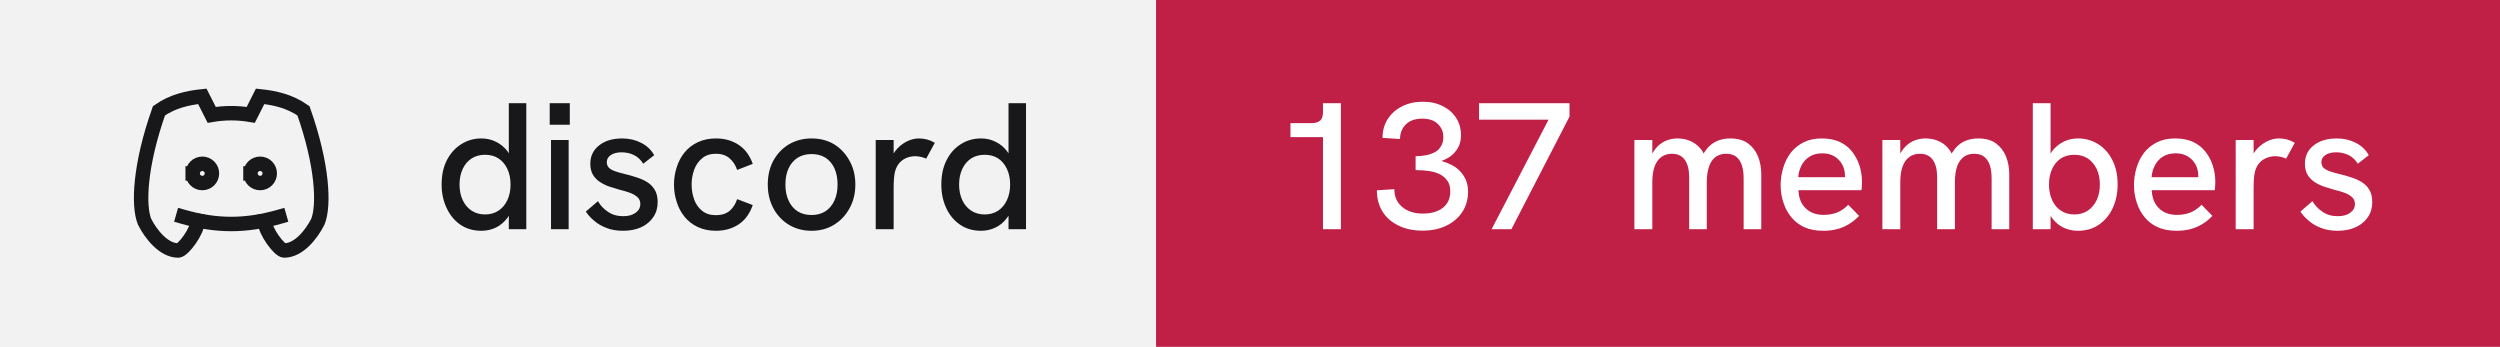
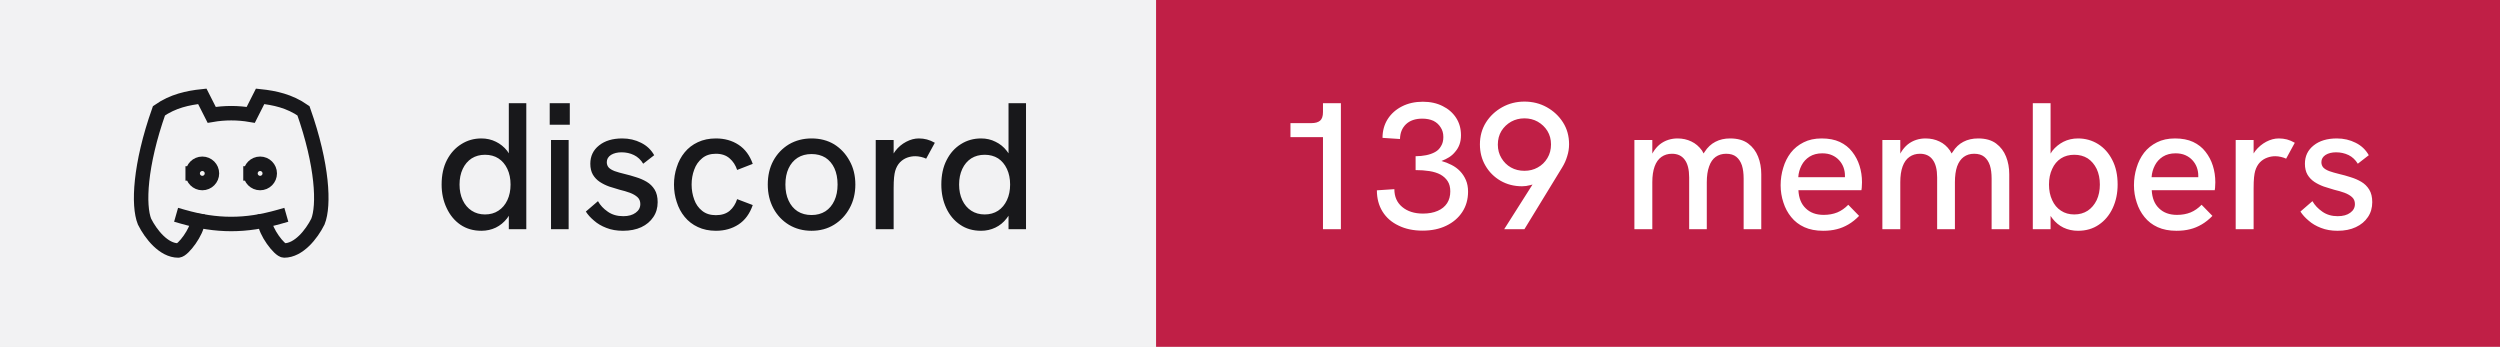
- <svg xmlns="http://www.w3.org/2000/svg" width="173" height="24" viewBox="0 0 173 24" role="img" aria-label="discord: 137 members">
+ <svg xmlns="http://www.w3.org/2000/svg" width="173" height="24" viewBox="0 0 173 24" role="img" aria-label="discord: 139 members">
  <rect width="80" height="24" fill="#f2f2f3" />
  <rect x="80" width="93" height="24" fill="#c01f46" />
  <g transform="translate(8 4) scale(0.6666667)" fill="none" stroke="#18181b" stroke-width="1.5" stroke-linecap="square" stroke-linejoin="miter">
    <path d="M8 12a1 1 0 1 0 2 0a1 1 0 0 0 -2 0" />
    <path d="M14 12a1 1 0 1 0 2 0a1 1 0 0 0 -2 0" />
    <path d="M15.5 17c0 1 1.5 3 2 3c1.5 0 2.833 -1.667 3.5 -3c.667 -1.667 .5 -5.833 -1.5 -11.5c-1.457 -1.015 -3 -1.34 -4.5 -1.5l-.972 1.923a11.913 11.913 0 0 0 -4.053 0l-.975 -1.923c-1.5 .16 -3.043 .485 -4.5 1.5c-2 5.667 -2.167 9.833 -1.5 11.5c.667 1.333 2 3 3.5 3c.5 0 2 -2 2 -3" />
    <path d="M7 16.5c3.5 1 6.5 1 10 0" />
  </g>
  <path fill="#18181b" d="M33.31 15.97L33.31 15.97Q32.48 15.97 31.86 15.55Q31.25 15.13 30.91 14.40Q30.56 13.67 30.56 12.77L30.56 12.77Q30.56 11.78 30.93 11.07Q31.30 10.36 31.93 9.97Q32.55 9.58 33.31 9.58L33.31 9.58Q33.86 9.58 34.32 9.81Q34.77 10.03 35.09 10.43L35.09 10.43Q35.15 10.52 35.21 10.61L35.21 10.61L35.21 7.14L36.42 7.14L36.42 15.86L35.21 15.86L35.21 14.93Q35.15 15.03 35.09 15.11L35.09 15.11Q34.76 15.53 34.31 15.75Q33.85 15.97 33.31 15.97ZM33.56 14.84L33.56 14.84Q34.10 14.84 34.49 14.58Q34.89 14.32 35.11 13.85Q35.33 13.38 35.33 12.77Q35.33 12.16 35.11 11.69Q34.89 11.22 34.49 10.96Q34.10 10.71 33.56 10.71L33.56 10.71Q33.04 10.71 32.64 10.96Q32.24 11.22 32.02 11.69Q31.80 12.16 31.80 12.77Q31.80 13.38 32.02 13.85Q32.24 14.32 32.64 14.58Q33.04 14.84 33.56 14.84ZM39.35 15.86L38.13 15.86L38.13 9.69L39.35 9.69L39.35 15.86ZM39.43 8.63L38.04 8.63L38.04 7.14L39.43 7.14L39.43 8.63ZM43.11 15.97L43.11 15.97Q42.46 15.97 41.96 15.77Q41.46 15.58 41.11 15.27Q40.75 14.97 40.54 14.64L40.54 14.64L41.38 13.92Q41.61 14.34 42.06 14.65Q42.50 14.96 43.13 14.96L43.13 14.96Q43.67 14.96 43.99 14.72Q44.31 14.49 44.31 14.12L44.31 14.12Q44.31 13.82 44.11 13.64Q43.91 13.46 43.59 13.34Q43.26 13.22 42.88 13.13L42.88 13.13Q42.52 13.03 42.16 12.91Q41.80 12.78 41.51 12.59Q41.21 12.39 41.03 12.09Q40.85 11.78 40.85 11.33L40.85 11.33Q40.85 10.54 41.46 10.06Q42.06 9.58 43.06 9.58L43.06 9.58Q43.77 9.58 44.36 9.88Q44.95 10.17 45.27 10.74L45.27 10.74L44.51 11.33Q44.26 10.92 43.87 10.73Q43.48 10.54 43.01 10.54L43.01 10.54Q42.58 10.54 42.28 10.72Q41.99 10.91 41.99 11.22L41.99 11.22Q41.99 11.44 42.12 11.59Q42.25 11.73 42.53 11.84Q42.81 11.94 43.23 12.04L43.23 12.04Q43.61 12.13 44.01 12.26Q44.41 12.38 44.75 12.58Q45.09 12.78 45.30 13.12Q45.51 13.46 45.51 13.99L45.51 13.99Q45.51 14.58 45.21 15.02Q44.91 15.47 44.38 15.72Q43.84 15.97 43.11 15.97ZM49.54 15.97L49.54 15.97Q48.84 15.97 48.29 15.71Q47.75 15.46 47.38 15.01Q47.01 14.56 46.83 13.98Q46.64 13.41 46.64 12.77L46.64 12.77Q46.64 12.14 46.83 11.57Q47.01 10.99 47.38 10.54Q47.75 10.09 48.29 9.84Q48.84 9.58 49.54 9.58L49.54 9.58Q50.44 9.58 51.11 10.02Q51.78 10.46 52.09 11.34L52.09 11.34L51.01 11.76Q50.85 11.27 50.49 10.96Q50.13 10.64 49.54 10.64L49.54 10.64Q48.96 10.64 48.59 10.95Q48.21 11.26 48.04 11.74Q47.86 12.22 47.86 12.77L47.86 12.77Q47.86 13.32 48.04 13.81Q48.21 14.29 48.59 14.59Q48.96 14.89 49.54 14.89L49.54 14.89Q50.13 14.89 50.49 14.59Q50.85 14.28 51.01 13.78L51.01 13.78L52.09 14.19Q51.78 15.09 51.11 15.53Q50.44 15.97 49.54 15.97ZM56.16 15.97L56.16 15.97Q55.29 15.97 54.60 15.56Q53.91 15.14 53.52 14.42Q53.13 13.69 53.13 12.77L53.13 12.77Q53.13 11.84 53.51 11.13Q53.90 10.41 54.59 9.99Q55.29 9.58 56.16 9.58L56.16 9.58Q57.05 9.58 57.73 9.99Q58.40 10.41 58.79 11.13Q59.19 11.84 59.19 12.77L59.19 12.77Q59.19 13.69 58.79 14.41Q58.40 15.13 57.72 15.55Q57.04 15.97 56.16 15.97ZM56.16 14.88L56.16 14.88Q56.71 14.88 57.12 14.62Q57.52 14.36 57.74 13.88Q57.96 13.41 57.96 12.77L57.96 12.77Q57.96 12.12 57.74 11.64Q57.52 11.17 57.12 10.91Q56.71 10.66 56.16 10.66L56.16 10.66Q55.60 10.66 55.19 10.92Q54.79 11.18 54.57 11.65Q54.35 12.12 54.35 12.77L54.35 12.77Q54.35 13.41 54.57 13.88Q54.79 14.36 55.19 14.62Q55.60 14.88 56.16 14.88ZM61.84 15.86L60.60 15.86L60.60 9.69L61.84 9.69L61.84 10.62Q61.89 10.53 61.96 10.44L61.96 10.44Q62.27 10.04 62.71 9.81Q63.15 9.58 63.58 9.58L63.58 9.58Q63.88 9.58 64.14 9.65Q64.41 9.72 64.69 9.88L64.69 9.88L64.09 10.98Q63.95 10.91 63.74 10.86Q63.52 10.81 63.34 10.81L63.34 10.81Q63.05 10.81 62.77 10.91Q62.50 11.01 62.28 11.23Q62.06 11.46 61.95 11.82L61.95 11.82Q61.90 11.99 61.87 12.27Q61.84 12.56 61.84 13.04L61.84 13.04L61.84 15.86ZM67.89 15.97L67.89 15.97Q67.05 15.97 66.44 15.55Q65.82 15.13 65.48 14.40Q65.14 13.67 65.14 12.77L65.14 12.77Q65.14 11.78 65.51 11.07Q65.87 10.36 66.50 9.97Q67.12 9.58 67.89 9.58L67.89 9.58Q68.44 9.58 68.89 9.81Q69.35 10.03 69.66 10.43L69.66 10.43Q69.72 10.52 69.79 10.61L69.79 10.61L69.79 7.14L71.00 7.14L71.00 15.86L69.79 15.86L69.79 14.93Q69.72 15.03 69.66 15.11L69.66 15.11Q69.34 15.53 68.88 15.75Q68.42 15.97 67.89 15.97ZM68.14 14.84L68.14 14.84Q68.67 14.84 69.07 14.58Q69.46 14.32 69.68 13.85Q69.90 13.38 69.90 12.77Q69.90 12.16 69.68 11.69Q69.46 11.22 69.07 10.96Q68.67 10.71 68.14 10.71L68.14 10.71Q67.61 10.71 67.21 10.96Q66.81 11.22 66.59 11.69Q66.37 12.16 66.37 12.77Q66.37 13.38 66.59 13.85Q66.81 14.32 67.21 14.58Q67.61 14.84 68.14 14.84Z" />
-   <path fill="#ffffff" d="M92.79 15.86L91.55 15.86L91.55 9.49L89.30 9.49L89.30 8.52L90.75 8.52Q91.15 8.52 91.35 8.35Q91.55 8.18 91.55 7.76L91.55 7.76L91.55 7.14L92.79 7.14L92.79 15.86ZM98.44 15.96L98.44 15.96Q97.49 15.96 96.78 15.61Q96.06 15.27 95.67 14.64Q95.28 14.01 95.28 13.17L95.28 13.17L96.49 13.09Q96.49 13.87 97.03 14.32Q97.58 14.78 98.47 14.78L98.47 14.78Q99.06 14.78 99.49 14.59Q99.91 14.41 100.14 14.06Q100.36 13.72 100.36 13.24L100.36 13.24Q100.36 12.82 100.18 12.54Q100 12.26 99.68 12.08Q99.36 11.91 98.92 11.84Q98.47 11.77 97.96 11.77L97.96 11.77L97.96 10.81Q98.34 10.81 98.69 10.74Q99.04 10.67 99.31 10.52Q99.58 10.37 99.72 10.11Q99.88 9.86 99.88 9.48L99.88 9.48Q99.88 9.09 99.69 8.81Q99.51 8.52 99.19 8.36Q98.86 8.21 98.42 8.21L98.42 8.21Q97.70 8.21 97.29 8.60Q96.89 8.99 96.88 9.62L96.88 9.62L95.67 9.54Q95.67 8.81 96.03 8.24Q96.39 7.68 97.02 7.36Q97.65 7.04 98.46 7.04L98.46 7.04Q99.24 7.04 99.83 7.34Q100.42 7.63 100.76 8.15Q101.10 8.67 101.10 9.36L101.10 9.36Q101.10 9.71 101 9.99Q100.90 10.27 100.71 10.49Q100.53 10.72 100.28 10.88Q100.04 11.03 99.75 11.14L99.75 11.14Q100.11 11.24 100.44 11.41Q100.78 11.58 101.03 11.84Q101.29 12.11 101.44 12.46Q101.59 12.81 101.59 13.26L101.59 13.26Q101.59 14.06 101.19 14.67Q100.79 15.28 100.08 15.62Q99.38 15.96 98.44 15.96ZM104.59 15.86L103.22 15.86L107.16 8.28L102.35 8.28L102.35 7.14L108.61 7.14L108.61 8.07L104.59 15.86ZM114.34 15.86L113.10 15.86L113.10 9.69L114.34 9.69L114.34 10.63Q114.36 10.58 114.39 10.54L114.39 10.54Q114.59 10.21 114.86 9.99Q115.13 9.78 115.44 9.68Q115.75 9.58 116.08 9.58L116.08 9.58Q116.61 9.58 117.04 9.79Q117.47 9.99 117.78 10.42L117.78 10.42Q117.83 10.52 117.89 10.62L117.89 10.62Q117.92 10.56 117.96 10.51L117.96 10.51Q118.26 10.04 118.71 9.81Q119.15 9.58 119.72 9.58L119.72 9.58Q120.50 9.58 120.97 9.93Q121.44 10.28 121.66 10.84Q121.88 11.39 121.88 12.06L121.88 12.06L121.88 15.86L120.66 15.86L120.66 12.36Q120.66 11.82 120.54 11.44Q120.41 11.06 120.15 10.85Q119.89 10.64 119.45 10.64L119.45 10.64Q119.03 10.64 118.72 10.86Q118.42 11.08 118.27 11.52Q118.11 11.96 118.11 12.61L118.11 12.61L118.11 15.86L116.89 15.86L116.89 12.28Q116.89 11.46 116.58 11.05Q116.28 10.64 115.70 10.64L115.70 10.64Q115.28 10.64 114.97 10.86Q114.66 11.08 114.50 11.52Q114.34 11.96 114.34 12.61L114.34 12.61L114.34 15.86ZM126.16 15.97L126.16 15.97Q125.41 15.97 124.86 15.72Q124.31 15.47 123.95 15.02Q123.59 14.58 123.41 14.01Q123.22 13.44 123.22 12.82Q123.22 12.19 123.40 11.61Q123.57 11.03 123.92 10.57Q124.27 10.12 124.81 9.85Q125.34 9.58 126.06 9.58Q126.79 9.58 127.31 9.82Q127.84 10.07 128.17 10.50Q128.51 10.93 128.68 11.47Q128.85 12.01 128.85 12.61L128.85 12.61Q128.85 12.67 128.84 12.84Q128.84 13.01 128.81 13.16L128.81 13.16L124.45 13.16Q124.49 13.98 124.96 14.42Q125.42 14.87 126.20 14.87L126.20 14.87Q126.72 14.87 127.14 14.70Q127.55 14.53 127.90 14.17L127.90 14.17L128.65 14.94Q128.29 15.31 127.91 15.53Q127.52 15.76 127.11 15.86Q126.69 15.97 126.16 15.97ZM124.44 12.26L127.67 12.26Q127.67 12.19 127.67 12.14L127.67 12.14Q127.67 11.86 127.57 11.58Q127.47 11.31 127.27 11.09Q127.07 10.87 126.78 10.74Q126.49 10.61 126.10 10.61L126.10 10.61Q125.59 10.61 125.22 10.84Q124.86 11.07 124.67 11.44Q124.47 11.82 124.44 12.26L124.44 12.26ZM131.50 15.86L130.26 15.86L130.26 9.69L131.50 9.69L131.50 10.63Q131.53 10.58 131.55 10.54L131.55 10.54Q131.75 10.21 132.02 9.99Q132.29 9.78 132.60 9.68Q132.91 9.58 133.24 9.58L133.24 9.58Q133.78 9.58 134.21 9.79Q134.64 9.99 134.94 10.42L134.94 10.42Q134.99 10.52 135.05 10.62L135.05 10.62Q135.09 10.56 135.13 10.51L135.13 10.51Q135.42 10.04 135.87 9.81Q136.31 9.58 136.89 9.58L136.89 9.58Q137.66 9.58 138.13 9.93Q138.60 10.28 138.82 10.84Q139.04 11.39 139.04 12.06L139.04 12.06L139.04 15.86L137.82 15.86L137.82 12.36Q137.82 11.82 137.70 11.44Q137.57 11.06 137.31 10.85Q137.05 10.64 136.61 10.64L136.61 10.64Q136.19 10.64 135.89 10.86Q135.59 11.08 135.43 11.52Q135.28 11.96 135.28 12.61L135.28 12.61L135.28 15.86L134.05 15.86L134.05 12.28Q134.05 11.46 133.74 11.05Q133.44 10.64 132.86 10.64L132.86 10.64Q132.44 10.64 132.13 10.86Q131.82 11.08 131.66 11.52Q131.50 11.96 131.50 12.61L131.50 12.61L131.50 15.86ZM143.80 15.97L143.80 15.97Q143.25 15.97 142.79 15.75Q142.34 15.53 142.02 15.11L142.02 15.11Q141.96 15.03 141.90 14.94L141.90 14.94L141.90 15.86L140.67 15.86L140.67 7.14L141.90 7.14L141.90 10.63Q141.96 10.53 142.02 10.44L142.02 10.44Q142.34 10.04 142.79 9.81Q143.25 9.58 143.80 9.58L143.80 9.58Q144.56 9.58 145.19 9.97Q145.81 10.36 146.17 11.07Q146.54 11.78 146.54 12.77L146.54 12.77Q146.54 13.67 146.20 14.40Q145.86 15.13 145.24 15.55Q144.63 15.97 143.80 15.97ZM143.54 14.84L143.54 14.84Q144.07 14.84 144.47 14.58Q144.86 14.32 145.09 13.85Q145.31 13.38 145.31 12.77Q145.31 12.16 145.09 11.69Q144.86 11.22 144.47 10.96Q144.07 10.71 143.54 10.71L143.54 10.71Q143.01 10.71 142.62 10.96Q142.22 11.22 142.01 11.69Q141.79 12.16 141.79 12.77Q141.79 13.38 142.01 13.85Q142.22 14.32 142.62 14.58Q143.01 14.84 143.54 14.84ZM150.61 15.97L150.61 15.97Q149.86 15.97 149.31 15.72Q148.76 15.47 148.40 15.02Q148.04 14.58 147.86 14.01Q147.67 13.44 147.67 12.82Q147.67 12.19 147.85 11.61Q148.02 11.03 148.37 10.57Q148.72 10.12 149.26 9.85Q149.79 9.58 150.51 9.58Q151.24 9.58 151.76 9.82Q152.29 10.07 152.62 10.50Q152.96 10.93 153.13 11.47Q153.30 12.01 153.30 12.61L153.30 12.61Q153.30 12.67 153.29 12.84Q153.29 13.01 153.26 13.16L153.26 13.16L148.90 13.16Q148.94 13.98 149.41 14.42Q149.87 14.87 150.65 14.87L150.65 14.87Q151.17 14.87 151.59 14.70Q152.00 14.53 152.35 14.17L152.35 14.17L153.10 14.94Q152.74 15.31 152.36 15.53Q151.97 15.76 151.56 15.86Q151.14 15.97 150.61 15.97ZM148.89 12.26L152.12 12.26Q152.12 12.19 152.12 12.14L152.12 12.14Q152.12 11.86 152.02 11.58Q151.92 11.31 151.72 11.09Q151.52 10.87 151.23 10.74Q150.94 10.61 150.55 10.61L150.55 10.61Q150.04 10.61 149.67 10.84Q149.31 11.07 149.12 11.44Q148.92 11.82 148.89 12.26L148.89 12.26ZM155.95 15.86L154.71 15.86L154.71 9.69L155.95 9.69L155.95 10.62Q156.00 10.53 156.07 10.44L156.07 10.44Q156.39 10.04 156.82 9.81Q157.26 9.58 157.69 9.58L157.69 9.58Q157.99 9.58 158.26 9.65Q158.52 9.72 158.80 9.88L158.80 9.88L158.20 10.98Q158.06 10.91 157.85 10.86Q157.64 10.81 157.45 10.81L157.45 10.81Q157.16 10.81 156.89 10.91Q156.61 11.01 156.39 11.23Q156.17 11.46 156.06 11.82L156.06 11.82Q156.01 11.99 155.98 12.27Q155.95 12.56 155.95 13.04L155.95 13.04L155.95 15.86ZM161.76 15.97L161.76 15.97Q161.11 15.97 160.61 15.77Q160.11 15.58 159.76 15.27Q159.40 14.97 159.19 14.64L159.19 14.64L160.02 13.92Q160.26 14.34 160.71 14.65Q161.15 14.96 161.77 14.96L161.77 14.96Q162.32 14.96 162.64 14.72Q162.96 14.49 162.96 14.12L162.96 14.12Q162.96 13.82 162.76 13.64Q162.56 13.46 162.24 13.34Q161.91 13.22 161.52 13.13L161.52 13.13Q161.17 13.03 160.81 12.91Q160.45 12.78 160.16 12.59Q159.86 12.39 159.68 12.09Q159.50 11.78 159.50 11.33L159.50 11.33Q159.50 10.54 160.11 10.06Q160.71 9.58 161.71 9.58L161.71 9.58Q162.42 9.58 163.01 9.88Q163.60 10.17 163.92 10.74L163.92 10.74L163.16 11.33Q162.91 10.92 162.52 10.73Q162.12 10.54 161.66 10.54L161.66 10.54Q161.22 10.54 160.93 10.72Q160.64 10.91 160.64 11.22L160.64 11.22Q160.64 11.44 160.77 11.59Q160.90 11.73 161.18 11.84Q161.46 11.94 161.87 12.04L161.87 12.04Q162.26 12.13 162.66 12.26Q163.06 12.38 163.40 12.58Q163.74 12.78 163.95 13.12Q164.16 13.46 164.16 13.99L164.16 13.99Q164.16 14.58 163.86 15.02Q163.56 15.47 163.02 15.72Q162.49 15.97 161.76 15.97Z" />
+   <path fill="#ffffff" d="M92.79 15.86L91.55 15.86L91.55 9.49L89.30 9.49L89.30 8.52L90.75 8.52Q91.15 8.52 91.35 8.35Q91.55 8.18 91.55 7.76L91.55 7.76L91.55 7.14L92.79 7.14L92.79 15.86ZM98.44 15.96L98.44 15.96Q97.49 15.96 96.78 15.61Q96.06 15.27 95.67 14.64Q95.28 14.01 95.28 13.17L95.28 13.17L96.49 13.09Q96.49 13.87 97.03 14.32Q97.58 14.78 98.47 14.78L98.47 14.78Q99.06 14.78 99.49 14.59Q99.91 14.41 100.14 14.06Q100.36 13.72 100.36 13.24L100.36 13.24Q100.36 12.82 100.18 12.54Q100 12.26 99.68 12.08Q99.36 11.91 98.92 11.84Q98.47 11.77 97.96 11.77L97.96 11.77L97.96 10.81Q98.34 10.81 98.69 10.74Q99.04 10.67 99.31 10.52Q99.58 10.37 99.72 10.11Q99.88 9.86 99.88 9.48L99.88 9.48Q99.88 9.09 99.69 8.81Q99.51 8.52 99.19 8.36Q98.86 8.21 98.42 8.21L98.42 8.21Q97.70 8.21 97.29 8.60Q96.89 8.99 96.88 9.62L96.88 9.62L95.67 9.54Q95.67 8.81 96.03 8.24Q96.39 7.68 97.02 7.36Q97.65 7.04 98.46 7.04L98.46 7.04Q99.24 7.04 99.83 7.34Q100.42 7.63 100.76 8.15Q101.10 8.67 101.10 9.36L101.10 9.36Q101.10 9.71 101 9.99Q100.90 10.27 100.71 10.49Q100.53 10.72 100.28 10.88Q100.04 11.03 99.75 11.14L99.75 11.14Q100.11 11.24 100.44 11.41Q100.78 11.58 101.03 11.84Q101.29 12.11 101.44 12.46Q101.59 12.81 101.59 13.26L101.59 13.26Q101.59 14.06 101.19 14.67Q100.79 15.28 100.08 15.62Q99.38 15.96 98.44 15.96ZM105.49 15.86L104.09 15.86L106.05 12.77Q105.97 12.79 105.90 12.81L105.90 12.81Q105.61 12.89 105.33 12.89L105.33 12.89Q104.50 12.89 103.84 12.51Q103.17 12.12 102.79 11.46Q102.41 10.81 102.41 9.99L102.41 9.99Q102.41 9.14 102.83 8.47Q103.25 7.81 103.95 7.42Q104.65 7.03 105.49 7.03L105.49 7.03Q106.34 7.03 107.04 7.42Q107.74 7.81 108.16 8.47Q108.58 9.13 108.58 9.98L108.58 9.98Q108.58 10.41 108.45 10.81Q108.33 11.22 108.10 11.59L108.10 11.59L105.49 15.86ZM105.49 11.82L105.49 11.82Q106 11.82 106.41 11.59Q106.83 11.36 107.08 10.94Q107.33 10.53 107.33 9.99L107.33 9.99Q107.33 9.47 107.08 9.06Q106.83 8.66 106.41 8.42Q106 8.19 105.49 8.19L105.49 8.19Q104.99 8.19 104.57 8.42Q104.15 8.66 103.90 9.06Q103.65 9.47 103.65 10.01L103.65 10.01Q103.65 10.53 103.90 10.94Q104.15 11.36 104.56 11.59Q104.97 11.82 105.49 11.82ZM114.34 15.86L113.10 15.86L113.10 9.69L114.34 9.69L114.34 10.63Q114.36 10.58 114.39 10.54L114.39 10.54Q114.59 10.21 114.86 9.99Q115.13 9.78 115.44 9.68Q115.75 9.58 116.08 9.58L116.08 9.58Q116.61 9.58 117.04 9.79Q117.47 9.99 117.78 10.42L117.78 10.42Q117.83 10.52 117.89 10.62L117.89 10.62Q117.92 10.56 117.96 10.51L117.96 10.51Q118.26 10.04 118.71 9.81Q119.15 9.58 119.72 9.58L119.72 9.58Q120.50 9.58 120.97 9.93Q121.44 10.28 121.66 10.84Q121.88 11.39 121.88 12.06L121.88 12.06L121.88 15.86L120.66 15.86L120.66 12.36Q120.66 11.82 120.54 11.44Q120.41 11.06 120.15 10.85Q119.89 10.64 119.45 10.64L119.45 10.64Q119.03 10.64 118.72 10.86Q118.42 11.08 118.27 11.52Q118.11 11.96 118.11 12.61L118.11 12.61L118.11 15.86L116.89 15.86L116.89 12.28Q116.89 11.46 116.58 11.05Q116.28 10.64 115.70 10.64L115.70 10.64Q115.28 10.64 114.97 10.86Q114.66 11.08 114.50 11.52Q114.34 11.96 114.34 12.61L114.34 12.61L114.34 15.86ZM126.16 15.97L126.16 15.97Q125.41 15.97 124.86 15.72Q124.31 15.47 123.95 15.02Q123.59 14.58 123.41 14.01Q123.22 13.44 123.22 12.82Q123.22 12.19 123.40 11.61Q123.57 11.03 123.92 10.57Q124.27 10.12 124.81 9.85Q125.34 9.58 126.06 9.58Q126.79 9.58 127.31 9.82Q127.84 10.07 128.17 10.50Q128.51 10.93 128.68 11.47Q128.85 12.01 128.85 12.61L128.85 12.61Q128.85 12.67 128.84 12.84Q128.84 13.01 128.81 13.16L128.81 13.16L124.45 13.16Q124.49 13.98 124.96 14.42Q125.42 14.87 126.20 14.87L126.20 14.87Q126.72 14.87 127.14 14.70Q127.55 14.53 127.90 14.17L127.90 14.17L128.65 14.94Q128.29 15.31 127.91 15.53Q127.52 15.76 127.11 15.86Q126.69 15.97 126.16 15.97ZM124.44 12.26L127.67 12.26Q127.67 12.19 127.67 12.14L127.67 12.14Q127.67 11.86 127.57 11.58Q127.47 11.31 127.27 11.09Q127.07 10.87 126.78 10.74Q126.49 10.61 126.10 10.61L126.10 10.61Q125.59 10.61 125.22 10.84Q124.86 11.07 124.67 11.44Q124.47 11.82 124.44 12.26L124.44 12.26ZM131.50 15.86L130.26 15.86L130.26 9.69L131.50 9.69L131.50 10.63Q131.53 10.58 131.55 10.54L131.55 10.54Q131.75 10.21 132.02 9.99Q132.29 9.78 132.60 9.68Q132.91 9.58 133.24 9.58L133.24 9.58Q133.78 9.58 134.21 9.79Q134.64 9.99 134.94 10.42L134.94 10.42Q134.99 10.52 135.05 10.62L135.05 10.62Q135.09 10.56 135.13 10.51L135.13 10.51Q135.42 10.04 135.87 9.81Q136.31 9.58 136.89 9.58L136.89 9.58Q137.66 9.58 138.13 9.93Q138.60 10.28 138.82 10.84Q139.04 11.39 139.04 12.06L139.04 12.06L139.04 15.86L137.82 15.86L137.82 12.36Q137.82 11.82 137.70 11.44Q137.57 11.06 137.31 10.85Q137.05 10.64 136.61 10.64L136.61 10.64Q136.19 10.64 135.89 10.86Q135.59 11.08 135.43 11.52Q135.28 11.96 135.28 12.61L135.28 12.61L135.28 15.86L134.05 15.86L134.05 12.28Q134.05 11.46 133.74 11.05Q133.44 10.64 132.86 10.64L132.86 10.64Q132.44 10.64 132.13 10.86Q131.82 11.08 131.66 11.52Q131.50 11.96 131.50 12.61L131.50 12.61L131.50 15.86ZM143.80 15.97L143.80 15.97Q143.25 15.97 142.79 15.75Q142.34 15.53 142.02 15.11L142.02 15.11Q141.96 15.03 141.90 14.94L141.90 14.94L141.90 15.86L140.67 15.86L140.67 7.14L141.90 7.14L141.90 10.63Q141.96 10.53 142.02 10.44L142.02 10.44Q142.34 10.04 142.79 9.81Q143.25 9.58 143.80 9.58L143.80 9.58Q144.56 9.58 145.19 9.97Q145.81 10.36 146.17 11.07Q146.54 11.78 146.54 12.77L146.54 12.77Q146.54 13.67 146.20 14.40Q145.86 15.13 145.24 15.55Q144.63 15.97 143.80 15.97ZM143.54 14.84L143.54 14.84Q144.07 14.84 144.47 14.58Q144.86 14.32 145.09 13.85Q145.31 13.38 145.31 12.77Q145.31 12.16 145.09 11.69Q144.86 11.22 144.47 10.96Q144.07 10.71 143.54 10.71L143.54 10.71Q143.01 10.71 142.62 10.96Q142.22 11.22 142.01 11.69Q141.79 12.16 141.79 12.77Q141.79 13.38 142.01 13.85Q142.22 14.32 142.62 14.58Q143.01 14.84 143.54 14.84ZM150.61 15.97L150.61 15.97Q149.86 15.97 149.31 15.72Q148.76 15.47 148.40 15.02Q148.04 14.58 147.86 14.01Q147.67 13.44 147.67 12.82Q147.67 12.19 147.85 11.61Q148.02 11.03 148.37 10.57Q148.72 10.12 149.26 9.85Q149.79 9.58 150.51 9.58Q151.24 9.58 151.76 9.82Q152.29 10.07 152.62 10.50Q152.96 10.93 153.13 11.47Q153.30 12.01 153.30 12.61L153.30 12.61Q153.30 12.67 153.29 12.84Q153.29 13.01 153.26 13.16L153.26 13.16L148.90 13.16Q148.94 13.98 149.41 14.42Q149.87 14.87 150.65 14.87L150.65 14.87Q151.17 14.87 151.59 14.70Q152.00 14.53 152.35 14.17L152.35 14.17L153.10 14.94Q152.74 15.31 152.36 15.53Q151.97 15.76 151.56 15.86Q151.14 15.97 150.61 15.97ZM148.89 12.26L152.12 12.26Q152.12 12.19 152.12 12.14L152.12 12.14Q152.12 11.86 152.02 11.58Q151.92 11.31 151.72 11.09Q151.52 10.87 151.23 10.74Q150.94 10.61 150.55 10.61L150.55 10.61Q150.04 10.61 149.67 10.84Q149.31 11.07 149.12 11.44Q148.92 11.82 148.89 12.26L148.89 12.26ZM155.95 15.86L154.71 15.86L154.71 9.69L155.95 9.69L155.95 10.62Q156.00 10.53 156.07 10.44L156.07 10.44Q156.39 10.04 156.82 9.81Q157.26 9.58 157.69 9.58L157.69 9.58Q157.99 9.58 158.26 9.65Q158.52 9.72 158.80 9.88L158.80 9.88L158.20 10.98Q158.06 10.91 157.85 10.86Q157.64 10.81 157.45 10.81L157.45 10.81Q157.16 10.81 156.89 10.91Q156.61 11.01 156.39 11.23Q156.17 11.46 156.06 11.82L156.06 11.82Q156.01 11.99 155.98 12.27Q155.95 12.56 155.95 13.04L155.95 13.04L155.95 15.86ZM161.76 15.97L161.76 15.97Q161.11 15.97 160.61 15.77Q160.11 15.58 159.76 15.27Q159.40 14.97 159.19 14.64L159.19 14.64L160.02 13.92Q160.26 14.34 160.71 14.65Q161.15 14.96 161.77 14.96L161.77 14.96Q162.32 14.96 162.64 14.72Q162.96 14.49 162.96 14.12L162.96 14.12Q162.96 13.82 162.76 13.64Q162.56 13.46 162.24 13.34Q161.91 13.22 161.52 13.13L161.52 13.13Q161.17 13.03 160.81 12.91Q160.45 12.78 160.16 12.59Q159.86 12.39 159.68 12.09Q159.50 11.78 159.50 11.33L159.50 11.33Q159.50 10.54 160.11 10.06Q160.71 9.58 161.71 9.58L161.71 9.58Q162.42 9.58 163.01 9.88Q163.60 10.17 163.92 10.74L163.92 10.74L163.16 11.33Q162.91 10.92 162.52 10.73Q162.12 10.54 161.66 10.54L161.66 10.54Q161.22 10.54 160.93 10.72Q160.64 10.91 160.64 11.22L160.64 11.22Q160.64 11.44 160.77 11.59Q160.90 11.73 161.18 11.84Q161.46 11.94 161.87 12.04L161.87 12.04Q162.26 12.13 162.66 12.26Q163.06 12.38 163.40 12.58Q163.74 12.78 163.95 13.12Q164.16 13.46 164.16 13.99L164.16 13.99Q164.16 14.58 163.86 15.02Q163.56 15.47 163.02 15.72Q162.49 15.97 161.76 15.97Z" />
</svg>
